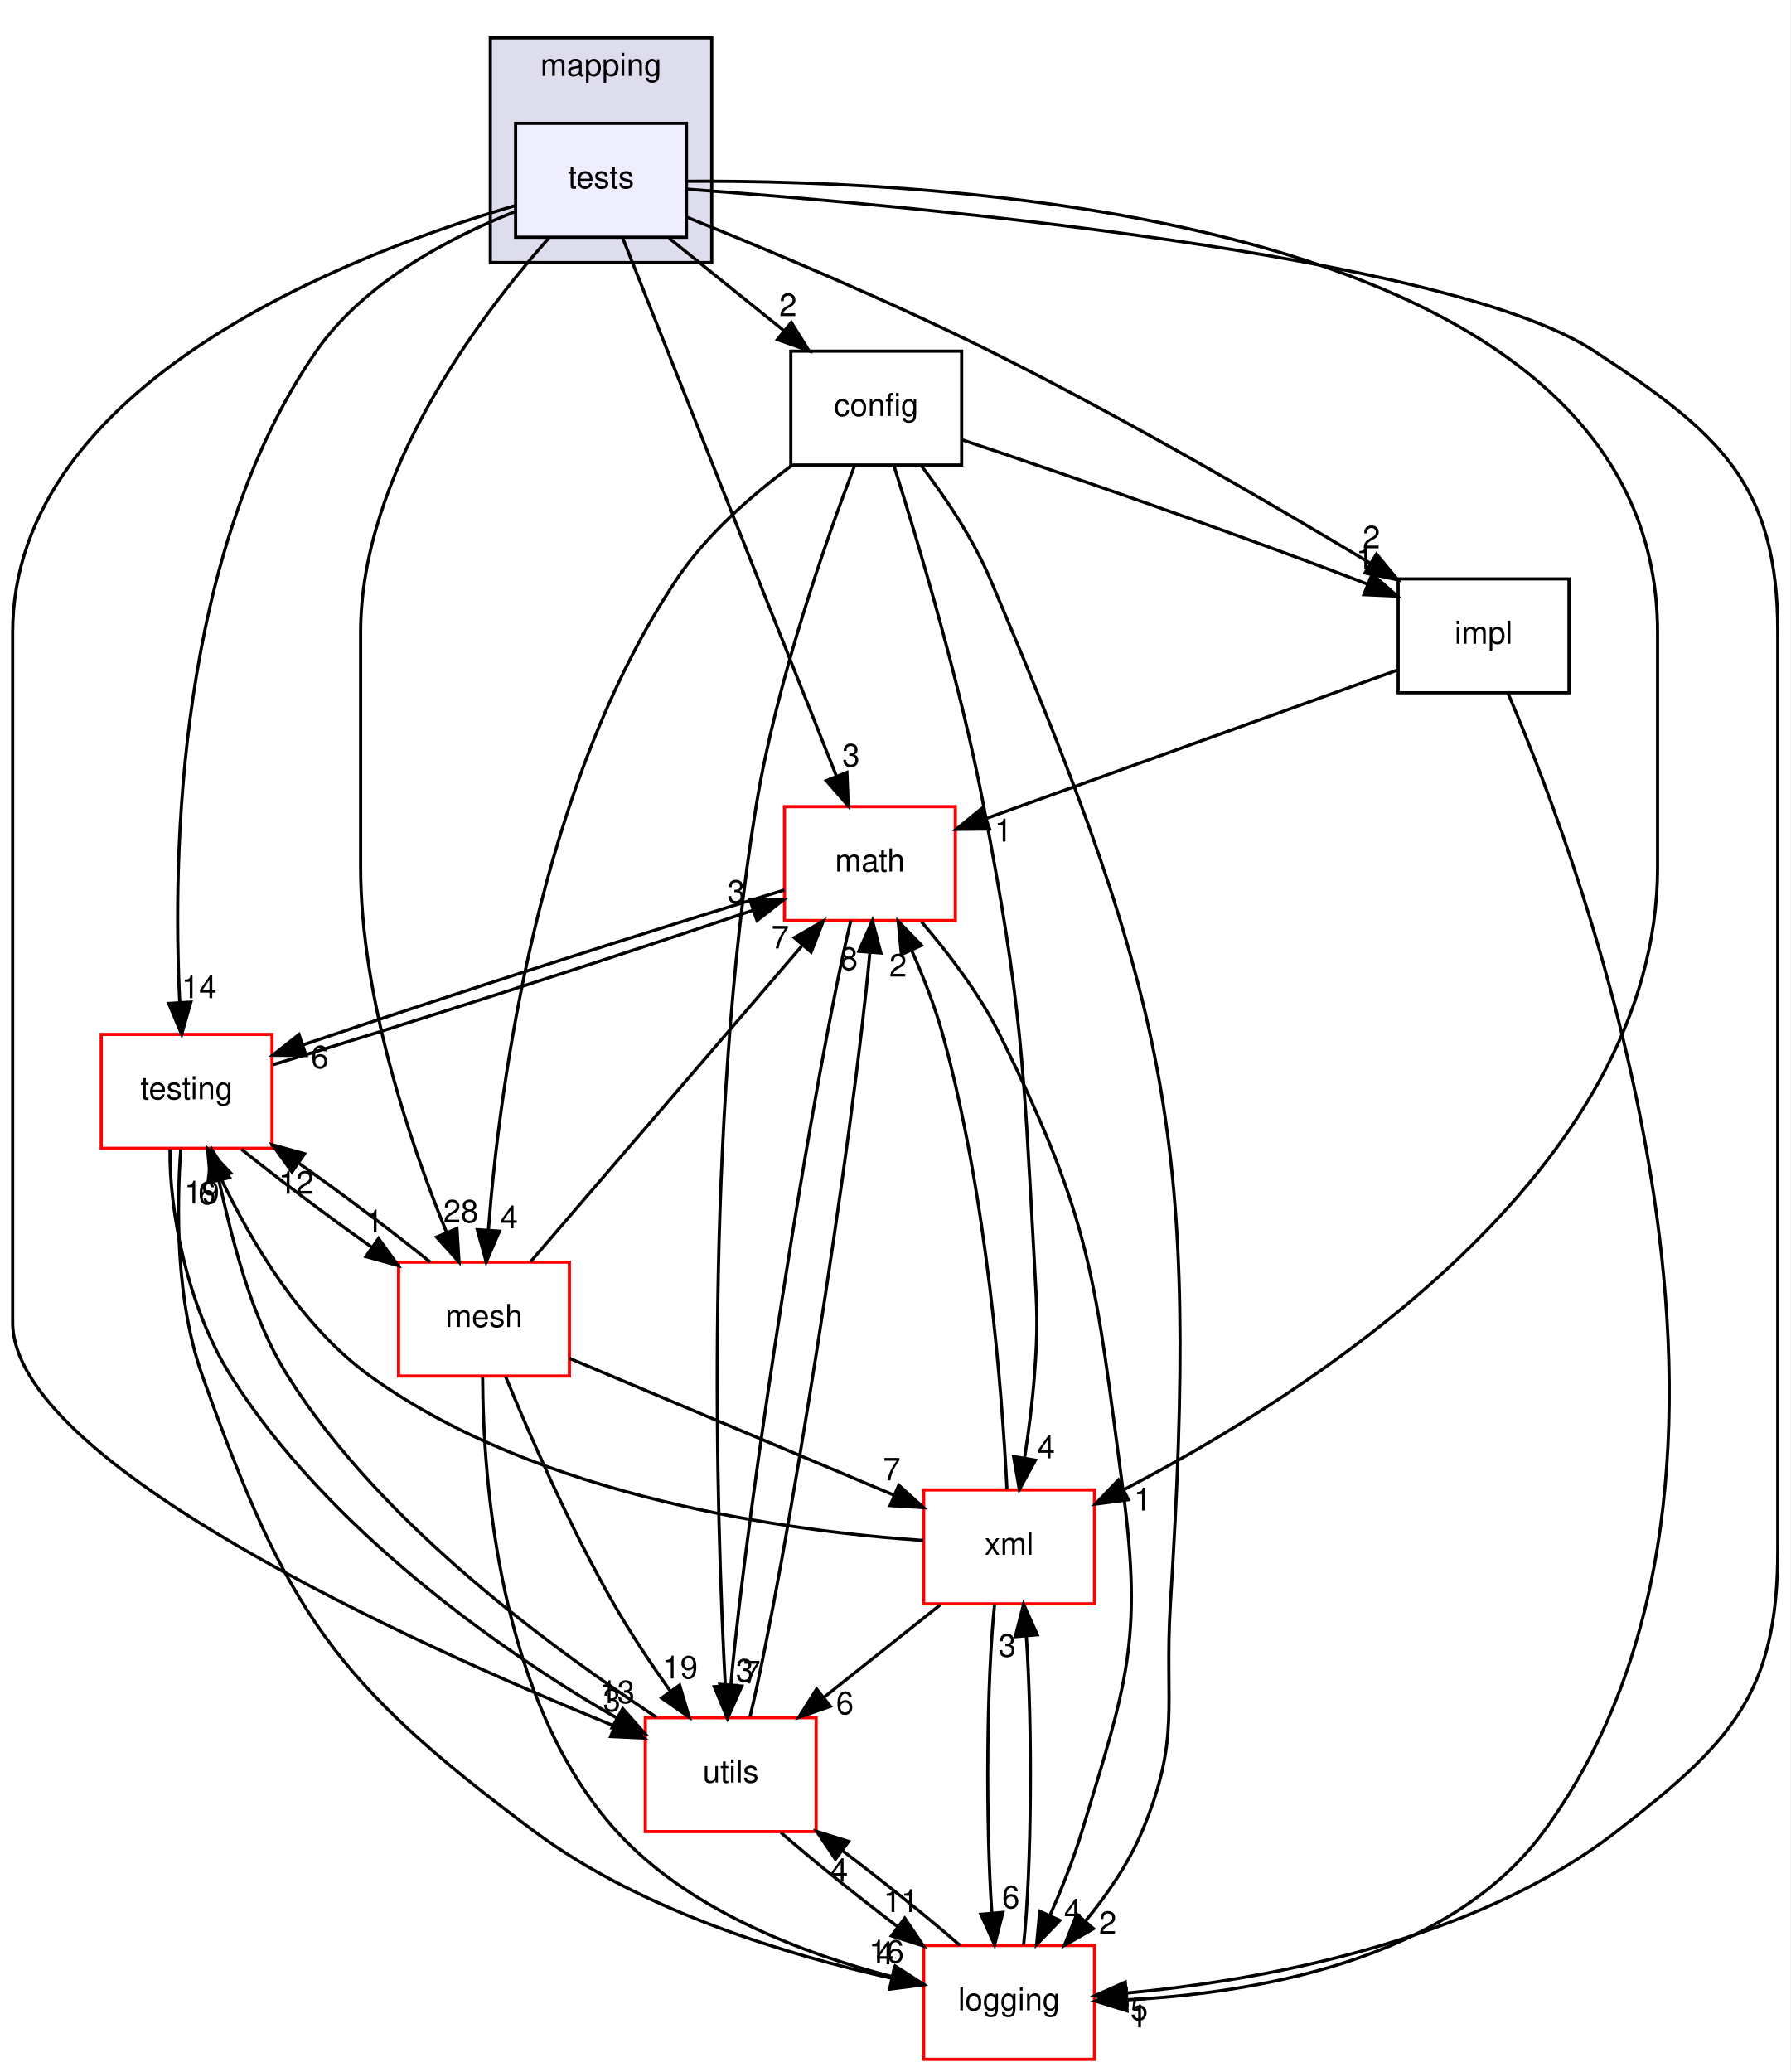
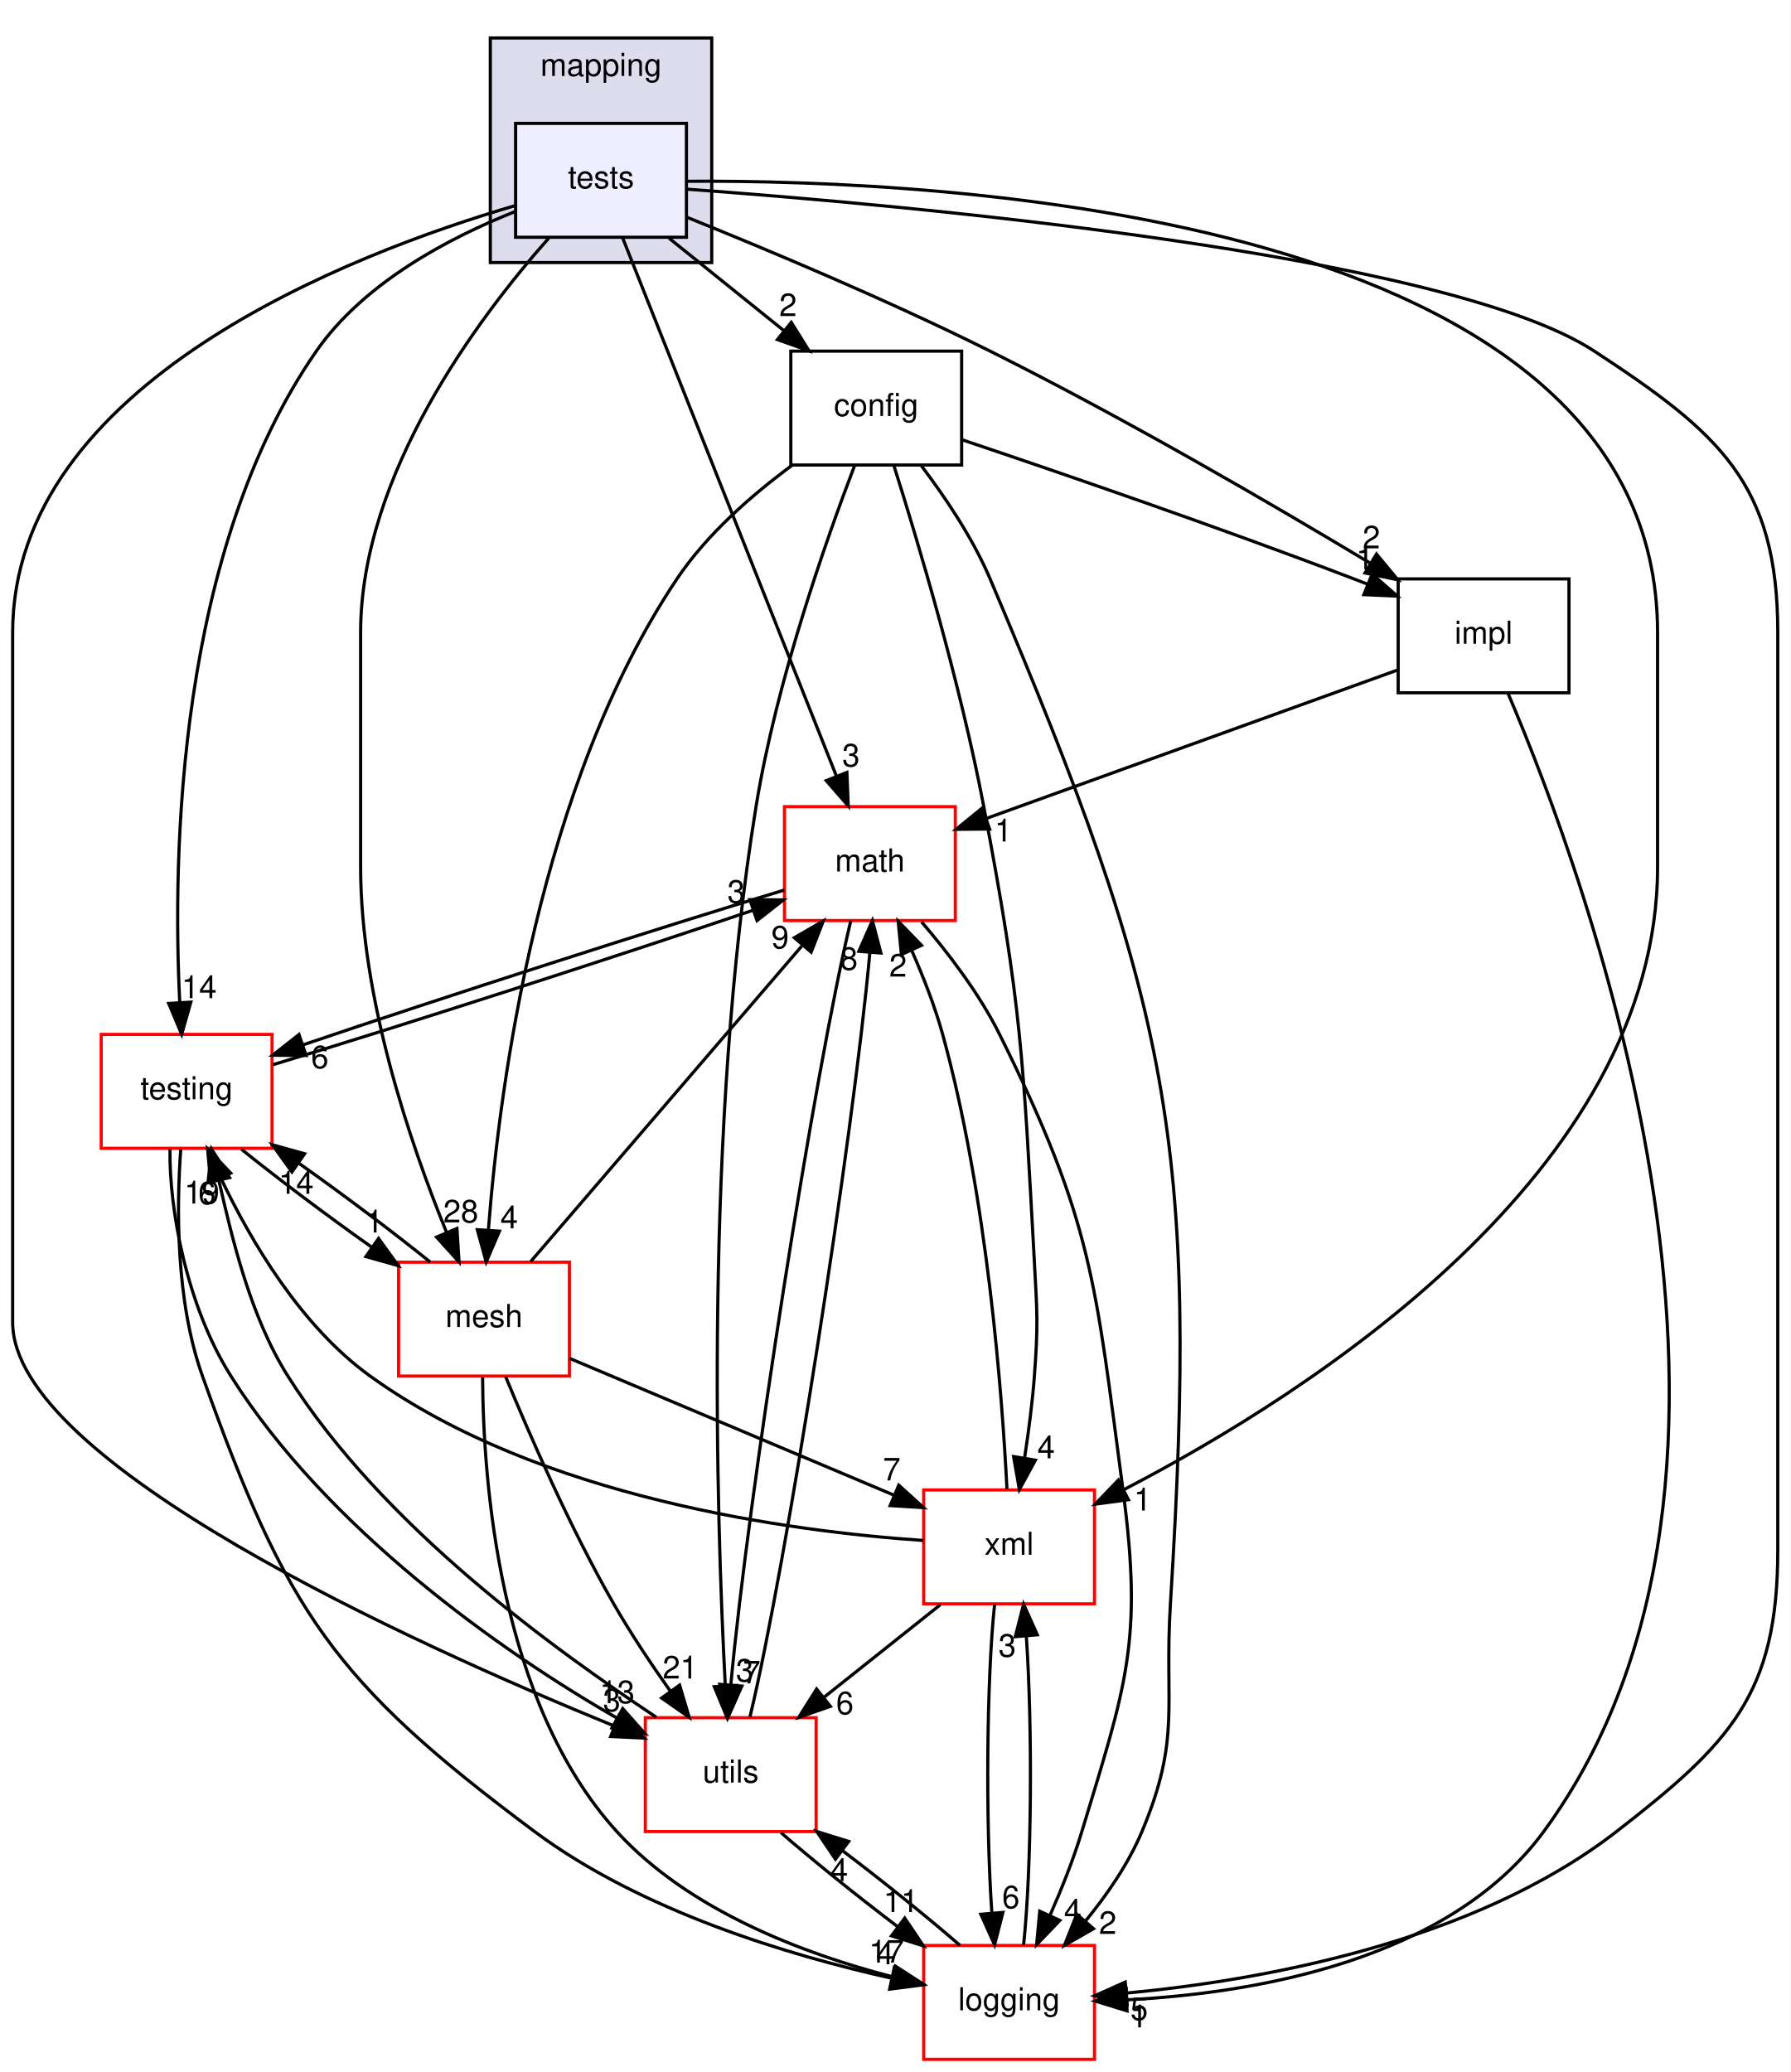
<svg xmlns="http://www.w3.org/2000/svg" xmlns:xlink="http://www.w3.org/1999/xlink" width="566pt" height="655pt" viewBox="0.00 0.00 566.00 655.00">
  <g id="graph0" class="graph" transform="scale(1 1) rotate(0) translate(4 651)">
    <polygon fill="white" stroke="transparent" points="-4,4 -4,-651 562,-651 562,4 -4,4" />
    <g id="clust1" class="cluster">
      <g id="a_clust1">
        <a xlink:href="dir_5300298560c4bf255ab9f36681603d89.html" target="_top" xlink:title="mapping">
          <polygon fill="#ddddee" stroke="black" points="151,-568 151,-639 221,-639 221,-568 151,-568" />
          <text text-anchor="middle" x="186" y="-627" font-family="Helvetica,sans-Serif" font-size="10.00">mapping</text>
        </a>
      </g>
    </g>
    <g id="node1" class="node">
      <g id="a_node1">
        <a xlink:href="dir_54edea028ce06c163d7666492ed8eb12.html" target="_top" xlink:title="tests">
          <polygon fill="#eeeeff" stroke="black" points="213,-612 159,-612 159,-576 213,-576 213,-612" />
          <text text-anchor="middle" x="186" y="-591.5" font-family="Helvetica,sans-Serif" font-size="10.00">tests</text>
        </a>
      </g>
    </g>
    <g id="node2" class="node">
      <g id="a_node2">
        <a xlink:href="dir_e001d276cccb8d474e397868104a8fec.html" target="_top" xlink:title="impl">
          <polygon fill="none" stroke="black" points="492,-468 438,-468 438,-432 492,-432 492,-468" />
          <text text-anchor="middle" x="465" y="-447.5" font-family="Helvetica,sans-Serif" font-size="10.00">impl</text>
        </a>
      </g>
    </g>
    <g id="edge12" class="edge">
      <path fill="none" stroke="black" d="M213.27,-582.27C238.46,-572.12 276.75,-556.09 309,-540 351.16,-518.97 397.89,-491.77 429.11,-473" />
      <polygon fill="black" stroke="black" points="431.14,-475.86 437.89,-467.7 427.52,-469.87 431.14,-475.86" />
      <g id="a_edge12-headlabel">
        <a xlink:href="dir_000046_000045.html" target="_top" xlink:title="2">
          <text text-anchor="middle" x="429.53" y="-477.65" font-family="Helvetica,sans-Serif" font-size="10.00">2</text>
        </a>
      </g>
    </g>
    <g id="node3" class="node">
      <g id="a_node3">
        <a xlink:href="dir_7be0d8c199b9408ae01f5d77515b8def.html" target="_top" xlink:title="mesh">
          <polygon fill="white" stroke="red" points="176,-252 122,-252 122,-216 176,-216 176,-252" />
          <text text-anchor="middle" x="149" y="-231.5" font-family="Helvetica,sans-Serif" font-size="10.00">mesh</text>
        </a>
      </g>
    </g>
    <g id="edge13" class="edge">
      <path fill="none" stroke="black" d="M169.51,-575.77C147.16,-550.53 110,-501.05 110,-451 110,-451 110,-451 110,-377 110,-335.56 125.64,-289.67 137.11,-261.58" />
      <polygon fill="black" stroke="black" points="140.45,-262.65 141.11,-252.07 134,-259.93 140.45,-262.65" />
      <g id="a_edge13-headlabel">
        <a xlink:href="dir_000046_000023.html" target="_top" xlink:title="28">
          <text text-anchor="middle" x="141.68" y="-264.56" font-family="Helvetica,sans-Serif" font-size="10.00">28</text>
        </a>
      </g>
    </g>
    <g id="node4" class="node">
      <g id="a_node4">
        <a xlink:href="dir_c43b215a2ade73e6562bd37d8a11c12a.html" target="_top" xlink:title="xml">
          <polygon fill="white" stroke="red" points="342,-180 288,-180 288,-144 342,-144 342,-180" />
          <text text-anchor="middle" x="315" y="-159.5" font-family="Helvetica,sans-Serif" font-size="10.00">xml</text>
        </a>
      </g>
    </g>
    <g id="edge14" class="edge">
      <path fill="none" stroke="black" d="M213.05,-593.7C292.56,-594.23 520,-584.11 520,-451 520,-451 520,-451 520,-377 520,-280.55 410.06,-210.6 351.21,-180.06" />
      <polygon fill="black" stroke="black" points="352.72,-176.91 342.22,-175.5 349.55,-183.15 352.72,-176.91" />
      <g id="a_edge14-headlabel">
        <a xlink:href="dir_000046_000060.html" target="_top" xlink:title="1">
          <text text-anchor="middle" x="357.21" y="-173.5" font-family="Helvetica,sans-Serif" font-size="10.00">1</text>
        </a>
      </g>
    </g>
    <g id="node5" class="node">
      <g id="a_node5">
        <a xlink:href="dir_ae9a93452e2a84339148a16bcf2eb561.html" target="_top" xlink:title="math">
          <polygon fill="white" stroke="red" points="298,-396 244,-396 244,-360 298,-360 298,-396" />
          <text text-anchor="middle" x="271" y="-375.5" font-family="Helvetica,sans-Serif" font-size="10.00">math</text>
        </a>
      </g>
    </g>
    <g id="edge15" class="edge">
      <path fill="none" stroke="black" d="M192.81,-575.85C207.61,-538.6 242.77,-450.07 260.46,-405.54" />
      <polygon fill="black" stroke="black" points="263.72,-406.82 264.16,-396.23 257.21,-404.23 263.72,-406.82" />
      <g id="a_edge15-headlabel">
        <a xlink:href="dir_000046_000047.html" target="_top" xlink:title="3">
          <text text-anchor="middle" x="265.03" y="-408.71" font-family="Helvetica,sans-Serif" font-size="10.00">3</text>
        </a>
      </g>
    </g>
    <g id="node6" class="node">
      <g id="a_node6">
        <a xlink:href="dir_3513c77e68d0de165c8b48f945306dcb.html" target="_top" xlink:title="testing">
          <polygon fill="white" stroke="red" points="82,-324 28,-324 28,-288 82,-288 82,-324" />
          <text text-anchor="middle" x="55" y="-303.5" font-family="Helvetica,sans-Serif" font-size="10.00">testing</text>
        </a>
      </g>
    </g>
    <g id="edge16" class="edge">
      <path fill="none" stroke="black" d="M158.79,-584.1C138.24,-575.93 111.09,-561.75 96,-540 52.01,-476.57 50.51,-380.7 52.82,-334.2" />
      <polygon fill="black" stroke="black" points="56.33,-334.21 53.43,-324.02 49.34,-333.79 56.33,-334.21" />
      <g id="a_edge16-headlabel">
        <a xlink:href="dir_000046_000037.html" target="_top" xlink:title="14">
          <text text-anchor="middle" x="58.95" y="-335.46" font-family="Helvetica,sans-Serif" font-size="10.00">14</text>
        </a>
      </g>
    </g>
    <g id="node7" class="node">
      <g id="a_node7">
        <a xlink:href="dir_b3320b59a4aa4a7431bc8488b87009bf.html" target="_top" xlink:title="logging">
          <polygon fill="white" stroke="red" points="342,-36 288,-36 288,0 342,0 342,-36" />
          <text text-anchor="middle" x="315" y="-15.5" font-family="Helvetica,sans-Serif" font-size="10.00">logging</text>
        </a>
      </g>
    </g>
    <g id="edge17" class="edge">
      <path fill="none" stroke="black" d="M213.27,-591.19C280.61,-586.29 452.72,-570.99 500,-540 539.49,-514.12 558,-498.21 558,-451 558,-451 558,-451 558,-161 558,-115.41 543.02,-99.95 507,-72 461.41,-36.63 393.68,-24.85 352.04,-20.94" />
      <polygon fill="black" stroke="black" points="352.31,-17.45 342.05,-20.1 351.72,-24.42 352.31,-17.45" />
      <g id="a_edge17-headlabel">
        <a xlink:href="dir_000046_000040.html" target="_top" xlink:title="5">
          <text text-anchor="middle" x="356.12" y="-12.42" font-family="Helvetica,sans-Serif" font-size="10.00">5</text>
        </a>
      </g>
    </g>
    <g id="node8" class="node">
      <g id="a_node8">
        <a xlink:href="dir_313caf1132e152dd9b58bea13a4052ca.html" target="_top" xlink:title="utils">
          <polygon fill="white" stroke="red" points="254,-108 200,-108 200,-72 254,-72 254,-108" />
          <text text-anchor="middle" x="227" y="-87.5" font-family="Helvetica,sans-Serif" font-size="10.00">utils</text>
        </a>
      </g>
    </g>
    <g id="edge18" class="edge">
      <path fill="none" stroke="black" d="M158.95,-586.03C107.37,-570.93 0,-530.02 0,-451 0,-451 0,-451 0,-233 0,-188.67 125.98,-131.58 190.24,-105.35" />
      <polygon fill="black" stroke="black" points="191.66,-108.55 199.62,-101.56 189.04,-102.06 191.66,-108.55" />
      <g id="a_edge18-headlabel">
        <a xlink:href="dir_000046_000058.html" target="_top" xlink:title="3">
          <text text-anchor="middle" x="189.39" y="-110.03" font-family="Helvetica,sans-Serif" font-size="10.00">3</text>
        </a>
      </g>
    </g>
    <g id="node9" class="node">
      <g id="a_node9">
        <a xlink:href="dir_9bc0734a9fe88e813e030304cca3151e.html" target="_top" xlink:title="config">
          <polygon fill="none" stroke="black" points="300,-540 246,-540 246,-504 300,-504 300,-540" />
          <text text-anchor="middle" x="273" y="-519.5" font-family="Helvetica,sans-Serif" font-size="10.00">config</text>
        </a>
      </g>
    </g>
    <g id="edge19" class="edge">
      <path fill="none" stroke="black" d="M207.51,-575.7C218.46,-566.88 231.95,-556.03 243.82,-546.47" />
      <polygon fill="black" stroke="black" points="246.14,-549.1 251.74,-540.1 241.76,-543.65 246.14,-549.1" />
      <g id="a_edge19-headlabel">
        <a xlink:href="dir_000046_000044.html" target="_top" xlink:title="2">
          <text text-anchor="middle" x="245.12" y="-551.07" font-family="Helvetica,sans-Serif" font-size="10.00">2</text>
        </a>
      </g>
    </g>
    <g id="edge1" class="edge">
      <path fill="none" stroke="black" d="M437.62,-439.12C403.68,-426.87 345.7,-405.95 307.87,-392.3" />
      <polygon fill="black" stroke="black" points="308.84,-388.93 298.24,-388.83 306.46,-395.52 308.84,-388.93" />
      <g id="a_edge1-headlabel">
        <a xlink:href="dir_000045_000047.html" target="_top" xlink:title="1">
          <text text-anchor="middle" x="313.18" y="-384.98" font-family="Helvetica,sans-Serif" font-size="10.00">1</text>
        </a>
      </g>
    </g>
    <g id="edge2" class="edge">
      <path fill="none" stroke="black" d="M472.72,-431.83C497.31,-374.29 567.4,-185.56 484,-72 453.93,-31.05 392.27,-20.88 352.33,-18.82" />
      <polygon fill="black" stroke="black" points="352.3,-15.32 342.18,-18.44 352.04,-22.31 352.3,-15.32" />
      <g id="a_edge2-headlabel">
        <a xlink:href="dir_000045_000040.html" target="_top" xlink:title="1">
          <text text-anchor="middle" x="356" y="-10.11" font-family="Helvetica,sans-Serif" font-size="10.00">1</text>
        </a>
      </g>
    </g>
    <g id="edge3" class="edge">
      <path fill="none" stroke="black" d="M176.04,-221.6C203.89,-209.85 247.49,-191.47 278.41,-178.43" />
      <polygon fill="black" stroke="black" points="280.12,-181.51 287.97,-174.4 277.4,-175.06 280.12,-181.51" />
      <g id="a_edge3-headlabel">
        <a xlink:href="dir_000023_000060.html" target="_top" xlink:title="7">
          <text text-anchor="middle" x="277.91" y="-183.02" font-family="Helvetica,sans-Serif" font-size="10.00">7</text>
        </a>
      </g>
    </g>
    <g id="edge4" class="edge">
      <path fill="none" stroke="black" d="M163.77,-252.19C185.14,-277.06 224.82,-323.25 249.46,-351.93" />
      <polygon fill="black" stroke="black" points="247.11,-354.57 256.28,-359.87 252.42,-350.01 247.11,-354.57" />
      <g id="a_edge4-headlabel">
-         <a xlink:href="dir_000023_000047.html" target="_top" xlink:title="7">
-           <text text-anchor="middle" x="242.62" y="-351.19" font-family="Helvetica,sans-Serif" font-size="10.00">7</text>
+         <a xlink:href="dir_000023_000047.html" target="_top" xlink:title="9">
+           <text text-anchor="middle" x="242.62" y="-351.19" font-family="Helvetica,sans-Serif" font-size="10.00">9</text>
        </a>
      </g>
    </g>
    <g id="edge5" class="edge">
      <path fill="none" stroke="black" d="M132,-252.04C120.42,-261.4 104.85,-273.1 90.68,-283.13" />
      <polygon fill="black" stroke="black" points="88.29,-280.53 82.09,-289.12 92.3,-286.27 88.29,-280.53" />
      <g id="a_edge5-headlabel">
-         <a xlink:href="dir_000023_000037.html" target="_top" xlink:title="12">
-           <text text-anchor="middle" x="89.62" y="-273.64" font-family="Helvetica,sans-Serif" font-size="10.00">12</text>
+         <a xlink:href="dir_000023_000037.html" target="_top" xlink:title="14">
+           <text text-anchor="middle" x="89.62" y="-273.64" font-family="Helvetica,sans-Serif" font-size="10.00">14</text>
        </a>
      </g>
    </g>
    <g id="edge6" class="edge">
      <path fill="none" stroke="black" d="M148.57,-215.54C148.72,-183.08 153.68,-113.03 191,-72 213.77,-46.97 250.35,-33.31 277.9,-26.16" />
      <polygon fill="black" stroke="black" points="279.06,-29.47 287.96,-23.72 277.42,-22.67 279.06,-29.47" />
      <g id="a_edge6-headlabel">
-         <a xlink:href="dir_000023_000040.html" target="_top" xlink:title="16">
-           <text text-anchor="middle" x="276.24" y="-30.58" font-family="Helvetica,sans-Serif" font-size="10.00">16</text>
+         <a xlink:href="dir_000023_000040.html" target="_top" xlink:title="17">
+           <text text-anchor="middle" x="276.24" y="-30.58" font-family="Helvetica,sans-Serif" font-size="10.00">17</text>
        </a>
      </g>
    </g>
    <g id="edge7" class="edge">
      <path fill="none" stroke="black" d="M155.84,-215.82C163.36,-197.56 176.21,-168.06 190,-144 195.36,-134.65 201.9,-124.86 207.99,-116.28" />
      <polygon fill="black" stroke="black" points="210.84,-118.31 213.86,-108.15 205.16,-114.21 210.84,-118.31" />
      <g id="a_edge7-headlabel">
-         <a xlink:href="dir_000023_000058.html" target="_top" xlink:title="19">
-           <text text-anchor="middle" x="211.03" y="-120.39" font-family="Helvetica,sans-Serif" font-size="10.00">19</text>
+         <a xlink:href="dir_000023_000058.html" target="_top" xlink:title="21">
+           <text text-anchor="middle" x="211.03" y="-120.39" font-family="Helvetica,sans-Serif" font-size="10.00">21</text>
        </a>
      </g>
    </g>
    <g id="edge8" class="edge">
      <path fill="none" stroke="black" d="M314.33,-180.23C312.82,-210.04 308.11,-272.92 294,-324 291.54,-332.89 287.88,-342.24 284.2,-350.57" />
      <polygon fill="black" stroke="black" points="280.96,-349.24 279.94,-359.78 287.31,-352.17 280.96,-349.24" />
      <g id="a_edge8-headlabel">
        <a xlink:href="dir_000060_000047.html" target="_top" xlink:title="2">
          <text text-anchor="middle" x="279.89" y="-342.28" font-family="Helvetica,sans-Serif" font-size="10.00">2</text>
        </a>
      </g>
    </g>
    <g id="edge9" class="edge">
      <path fill="none" stroke="black" d="M287.88,-164.03C246.47,-166.84 166.66,-177.29 113,-216 91.15,-231.76 75.35,-258.52 65.81,-278.59" />
      <polygon fill="black" stroke="black" points="62.56,-277.27 61.63,-287.83 68.94,-280.16 62.56,-277.27" />
      <g id="a_edge9-headlabel">
        <a xlink:href="dir_000060_000037.html" target="_top" xlink:title="6">
          <text text-anchor="middle" x="61.46" y="-270.33" font-family="Helvetica,sans-Serif" font-size="10.00">6</text>
        </a>
      </g>
    </g>
    <g id="edge10" class="edge">
      <path fill="none" stroke="black" d="M310.42,-143.87C307.86,-119.67 307.57,-75.21 309.54,-46.39" />
      <polygon fill="black" stroke="black" points="313.05,-46.45 310.41,-36.19 306.07,-45.86 313.05,-46.45" />
      <g id="a_edge10-headlabel">
        <a xlink:href="dir_000060_000040.html" target="_top" xlink:title="6">
          <text text-anchor="middle" x="315.57" y="-47.77" font-family="Helvetica,sans-Serif" font-size="10.00">6</text>
        </a>
      </g>
    </g>
    <g id="edge11" class="edge">
      <path fill="none" stroke="black" d="M293.25,-143.7C282.16,-134.88 268.53,-124.03 256.51,-114.47" />
      <polygon fill="black" stroke="black" points="258.51,-111.59 248.5,-108.1 254.15,-117.07 258.51,-111.59" />
      <g id="a_edge11-headlabel">
        <a xlink:href="dir_000060_000058.html" target="_top" xlink:title="6">
          <text text-anchor="middle" x="263.09" y="-109.11" font-family="Helvetica,sans-Serif" font-size="10.00">6</text>
        </a>
      </g>
    </g>
    <g id="edge20" class="edge">
      <path fill="none" stroke="black" d="M243.95,-369.64C205.41,-358.05 134.97,-335.35 91.76,-320.69" />
      <polygon fill="black" stroke="black" points="92.78,-317.34 82.19,-317.42 90.52,-323.97 92.78,-317.34" />
      <g id="a_edge20-headlabel">
        <a xlink:href="dir_000047_000037.html" target="_top" xlink:title="6">
          <text text-anchor="middle" x="97.1" y="-313.32" font-family="Helvetica,sans-Serif" font-size="10.00">6</text>
        </a>
      </g>
    </g>
    <g id="edge21" class="edge">
      <path fill="none" stroke="black" d="M287.34,-359.56C295.76,-349.75 305.58,-336.92 312,-324 341.52,-264.63 342.26,-245.73 351,-180 357.37,-132.08 352.01,-118.27 338,-72 335.33,-63.17 331.6,-53.84 327.93,-45.51" />
      <polygon fill="black" stroke="black" points="331.05,-43.92 323.71,-36.28 324.69,-46.83 331.05,-43.92" />
      <g id="a_edge21-headlabel">
        <a xlink:href="dir_000047_000040.html" target="_top" xlink:title="4">
          <text text-anchor="middle" x="335.13" y="-43.51" font-family="Helvetica,sans-Serif" font-size="10.00">4</text>
        </a>
      </g>
    </g>
    <g id="edge22" class="edge">
      <path fill="none" stroke="black" d="M264.97,-359.97C253.46,-312.29 232.41,-177.18 227.06,-118.63" />
      <polygon fill="black" stroke="black" points="230.52,-117.99 226.23,-108.31 223.54,-118.56 230.52,-117.99" />
      <g id="a_edge22-headlabel">
        <a xlink:href="dir_000047_000058.html" target="_top" xlink:title="7">
          <text text-anchor="middle" x="233.64" y="-118.85" font-family="Helvetica,sans-Serif" font-size="10.00">7</text>
        </a>
      </g>
    </g>
    <g id="edge23" class="edge">
      <path fill="none" stroke="black" d="M72.32,-287.7C83.88,-278.38 99.31,-266.78 113.36,-256.85" />
      <polygon fill="black" stroke="black" points="115.67,-259.5 121.88,-250.91 111.67,-253.76 115.67,-259.5" />
      <g id="a_edge23-headlabel">
        <a xlink:href="dir_000037_000023.html" target="_top" xlink:title="1">
          <text text-anchor="middle" x="114.35" y="-261.38" font-family="Helvetica,sans-Serif" font-size="10.00">1</text>
        </a>
      </g>
    </g>
    <g id="edge24" class="edge">
      <path fill="none" stroke="black" d="M82.29,-314.43C120.84,-326.03 190.95,-348.63 234.08,-363.26" />
      <polygon fill="black" stroke="black" points="233.05,-366.6 243.65,-366.52 235.31,-359.98 233.05,-366.6" />
      <g id="a_edge24-headlabel">
        <a xlink:href="dir_000037_000047.html" target="_top" xlink:title="3">
          <text text-anchor="middle" x="228.73" y="-365.63" font-family="Helvetica,sans-Serif" font-size="10.00">3</text>
        </a>
      </g>
    </g>
    <g id="edge25" class="edge">
      <path fill="none" stroke="black" d="M53.14,-287.7C51.81,-269.34 51.51,-239.76 60,-216 86.64,-141.41 101.48,-119.31 165,-72 198.78,-46.84 245.54,-32.85 277.83,-25.65" />
      <polygon fill="black" stroke="black" points="278.71,-29.04 287.77,-23.54 277.26,-22.19 278.71,-29.04" />
      <g id="a_edge25-headlabel">
        <a xlink:href="dir_000037_000040.html" target="_top" xlink:title="4">
          <text text-anchor="middle" x="275.79" y="-30.06" font-family="Helvetica,sans-Serif" font-size="10.00">4</text>
        </a>
      </g>
    </g>
    <g id="edge26" class="edge">
      <path fill="none" stroke="black" d="M49.74,-287.7C49.46,-268.81 54.95,-238.27 69,-216 99.39,-167.82 154.44,-128.86 191.02,-107.89" />
      <polygon fill="black" stroke="black" points="192.86,-110.87 199.89,-102.95 189.45,-104.75 192.86,-110.87" />
      <g id="a_edge26-headlabel">
        <a xlink:href="dir_000037_000058.html" target="_top" xlink:title="13">
          <text text-anchor="middle" x="191.1" y="-112.6" font-family="Helvetica,sans-Serif" font-size="10.00">13</text>
        </a>
      </g>
    </g>
    <g id="edge27" class="edge">
      <path fill="none" stroke="black" d="M319.59,-36.19C322.15,-60.42 322.43,-104.89 320.45,-133.68" />
      <polygon fill="black" stroke="black" points="316.95,-133.61 319.58,-143.87 323.92,-134.21 316.95,-133.61" />
      <g id="a_edge27-headlabel">
        <a xlink:href="dir_000040_000060.html" target="_top" xlink:title="3">
          <text text-anchor="middle" x="314.42" y="-127.29" font-family="Helvetica,sans-Serif" font-size="10.00">3</text>
        </a>
      </g>
    </g>
    <g id="edge28" class="edge">
      <path fill="none" stroke="black" d="M299.48,-36.03C289.14,-45.01 275.3,-56.15 262.44,-65.89" />
      <polygon fill="black" stroke="black" points="260.1,-63.27 254.18,-72.05 264.29,-68.88 260.1,-63.27" />
      <g id="a_edge28-headlabel">
        <a xlink:href="dir_000040_000058.html" target="_top" xlink:title="4">
          <text text-anchor="middle" x="261.29" y="-56.34" font-family="Helvetica,sans-Serif" font-size="10.00">4</text>
        </a>
      </g>
    </g>
    <g id="edge29" class="edge">
      <path fill="none" stroke="black" d="M233.1,-108.31C244.64,-156.31 265.68,-291.44 270.97,-349.7" />
      <polygon fill="black" stroke="black" points="267.51,-350.28 271.79,-359.97 274.48,-349.72 267.51,-350.28" />
      <g id="a_edge29-headlabel">
        <a xlink:href="dir_000058_000047.html" target="_top" xlink:title="8">
          <text text-anchor="middle" x="264.39" y="-344.42" font-family="Helvetica,sans-Serif" font-size="10.00">8</text>
        </a>
      </g>
    </g>
    <g id="edge30" class="edge">
      <path fill="none" stroke="black" d="M203.47,-108.15C171.98,-129.18 117.27,-168.02 87,-216 75.2,-234.7 69.44,-259.24 65.2,-277.81" />
      <polygon fill="black" stroke="black" points="61.76,-277.17 62.92,-287.7 68.58,-278.74 61.76,-277.17" />
      <g id="a_edge30-headlabel">
        <a xlink:href="dir_000058_000037.html" target="_top" xlink:title="19">
          <text text-anchor="middle" x="59.8" y="-270.53" font-family="Helvetica,sans-Serif" font-size="10.00">19</text>
        </a>
      </g>
    </g>
    <g id="edge31" class="edge">
      <path fill="none" stroke="black" d="M242.84,-71.7C253.19,-62.73 266.95,-51.66 279.72,-41.98" />
      <polygon fill="black" stroke="black" points="282.01,-44.65 287.93,-35.86 277.82,-39.03 282.01,-44.65" />
      <g id="a_edge31-headlabel">
        <a xlink:href="dir_000058_000040.html" target="_top" xlink:title="11">
          <text text-anchor="middle" x="280.82" y="-46.57" font-family="Helvetica,sans-Serif" font-size="10.00">11</text>
        </a>
      </g>
    </g>
    <g id="edge32" class="edge">
      <path fill="none" stroke="black" d="M300.17,-511.97C330.53,-501.76 381.05,-484.43 424,-468 425.39,-467.47 426.81,-466.92 428.24,-466.36" />
      <polygon fill="black" stroke="black" points="429.76,-469.52 437.74,-462.55 427.15,-463.02 429.76,-469.52" />
      <g id="a_edge32-headlabel">
        <a xlink:href="dir_000044_000045.html" target="_top" xlink:title="1">
          <text text-anchor="middle" x="427.48" y="-470.99" font-family="Helvetica,sans-Serif" font-size="10.00">1</text>
        </a>
      </g>
    </g>
    <g id="edge33" class="edge">
      <path fill="none" stroke="black" d="M246.32,-503.85C233.75,-494.58 219.47,-482.13 210,-468 166.37,-402.88 153.93,-308.18 150.39,-262.15" />
      <polygon fill="black" stroke="black" points="153.88,-261.8 149.7,-252.06 146.89,-262.27 153.88,-261.8" />
      <g id="a_edge33-headlabel">
        <a xlink:href="dir_000044_000023.html" target="_top" xlink:title="4">
          <text text-anchor="middle" x="156.96" y="-262.69" font-family="Helvetica,sans-Serif" font-size="10.00">4</text>
        </a>
      </g>
    </g>
    <g id="edge34" class="edge">
      <path fill="none" stroke="black" d="M278.59,-503.81C286.15,-479.89 299.56,-435.1 307,-396 319.04,-332.74 319.44,-316.3 323,-252 323.88,-236.02 324.2,-231.96 323,-216 322.36,-207.52 321.16,-198.34 319.88,-190.04" />
      <polygon fill="black" stroke="black" points="323.32,-189.41 318.25,-180.11 316.42,-190.55 323.32,-189.41" />
      <g id="a_edge34-headlabel">
        <a xlink:href="dir_000044_000060.html" target="_top" xlink:title="4">
          <text text-anchor="middle" x="326.71" y="-190" font-family="Helvetica,sans-Serif" font-size="10.00">4</text>
        </a>
      </g>
    </g>
    <g id="edge35" class="edge">
      <path fill="none" stroke="black" d="M287.19,-503.86C294.72,-493.94 303.53,-480.9 309,-468 366.08,-333.39 375.09,-289.93 366,-144 364,-111.81 369.48,-101.74 357,-72 352.73,-61.83 345.94,-51.98 339.05,-43.59" />
      <polygon fill="black" stroke="black" points="341.69,-41.3 332.49,-36.03 336.4,-45.88 341.69,-41.3" />
      <g id="a_edge35-headlabel">
        <a xlink:href="dir_000044_000040.html" target="_top" xlink:title="2">
          <text text-anchor="middle" x="346.19" y="-39.65" font-family="Helvetica,sans-Serif" font-size="10.00">2</text>
        </a>
      </g>
    </g>
    <g id="edge36" class="edge">
      <path fill="none" stroke="black" d="M266.21,-503.96C257.13,-480.21 241.42,-435.63 235,-396 218.55,-294.5 222.45,-171.55 225.29,-118.05" />
      <polygon fill="black" stroke="black" points="228.79,-118.19 225.86,-108.01 221.8,-117.8 228.79,-118.19" />
      <g id="a_edge36-headlabel">
        <a xlink:href="dir_000044_000058.html" target="_top" xlink:title="3">
          <text text-anchor="middle" x="231.42" y="-119.44" font-family="Helvetica,sans-Serif" font-size="10.00">3</text>
        </a>
      </g>
    </g>
  </g>
</svg>
